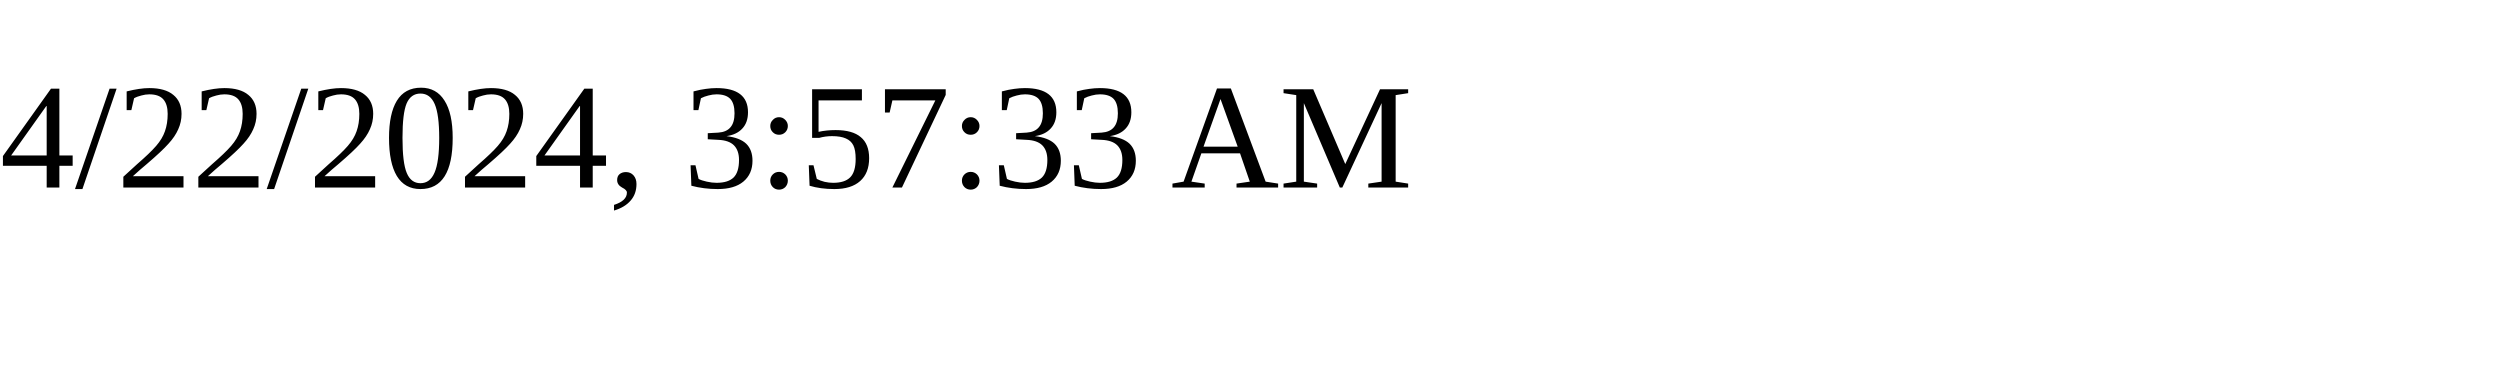
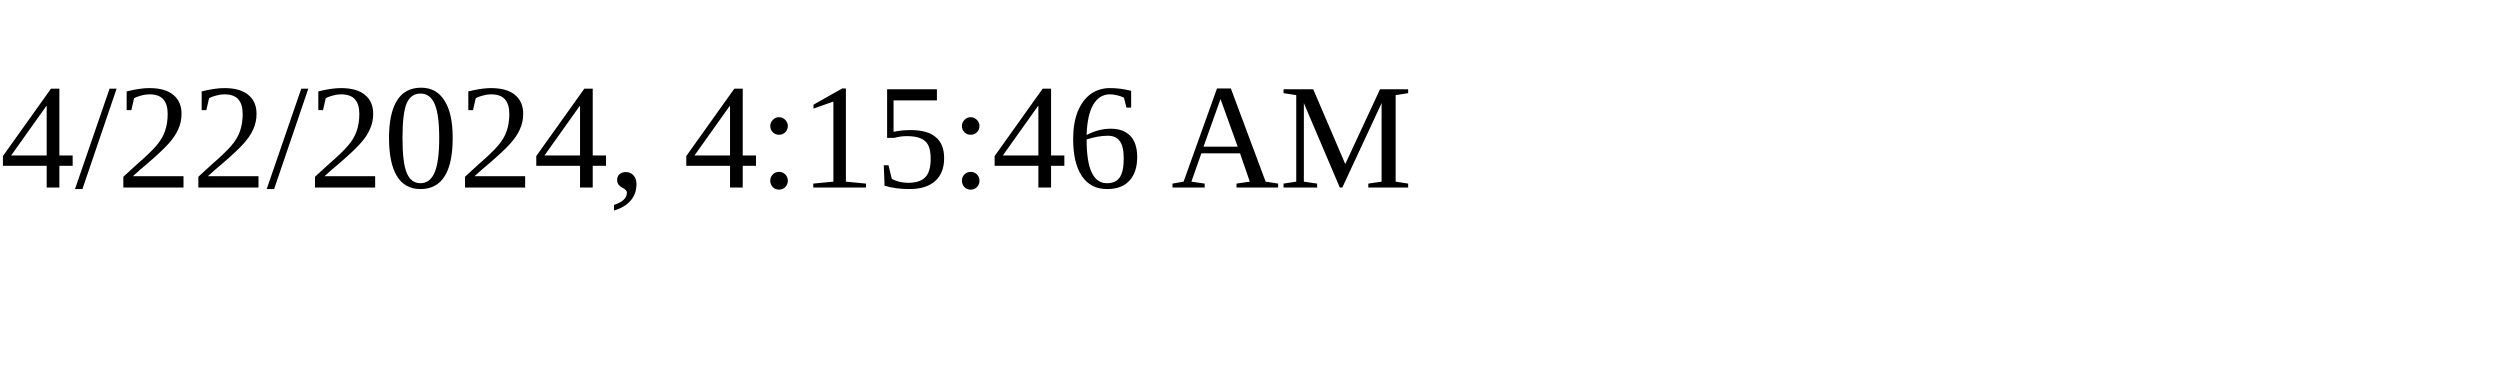
<svg xmlns="http://www.w3.org/2000/svg" height="30" width="200">
-   <text x="0" y="15">4/22/2024, 3:57:33 AM</text>
+   <text x="0" y="15">4/22/2024, 4:15:46 AM</text>
</svg>
